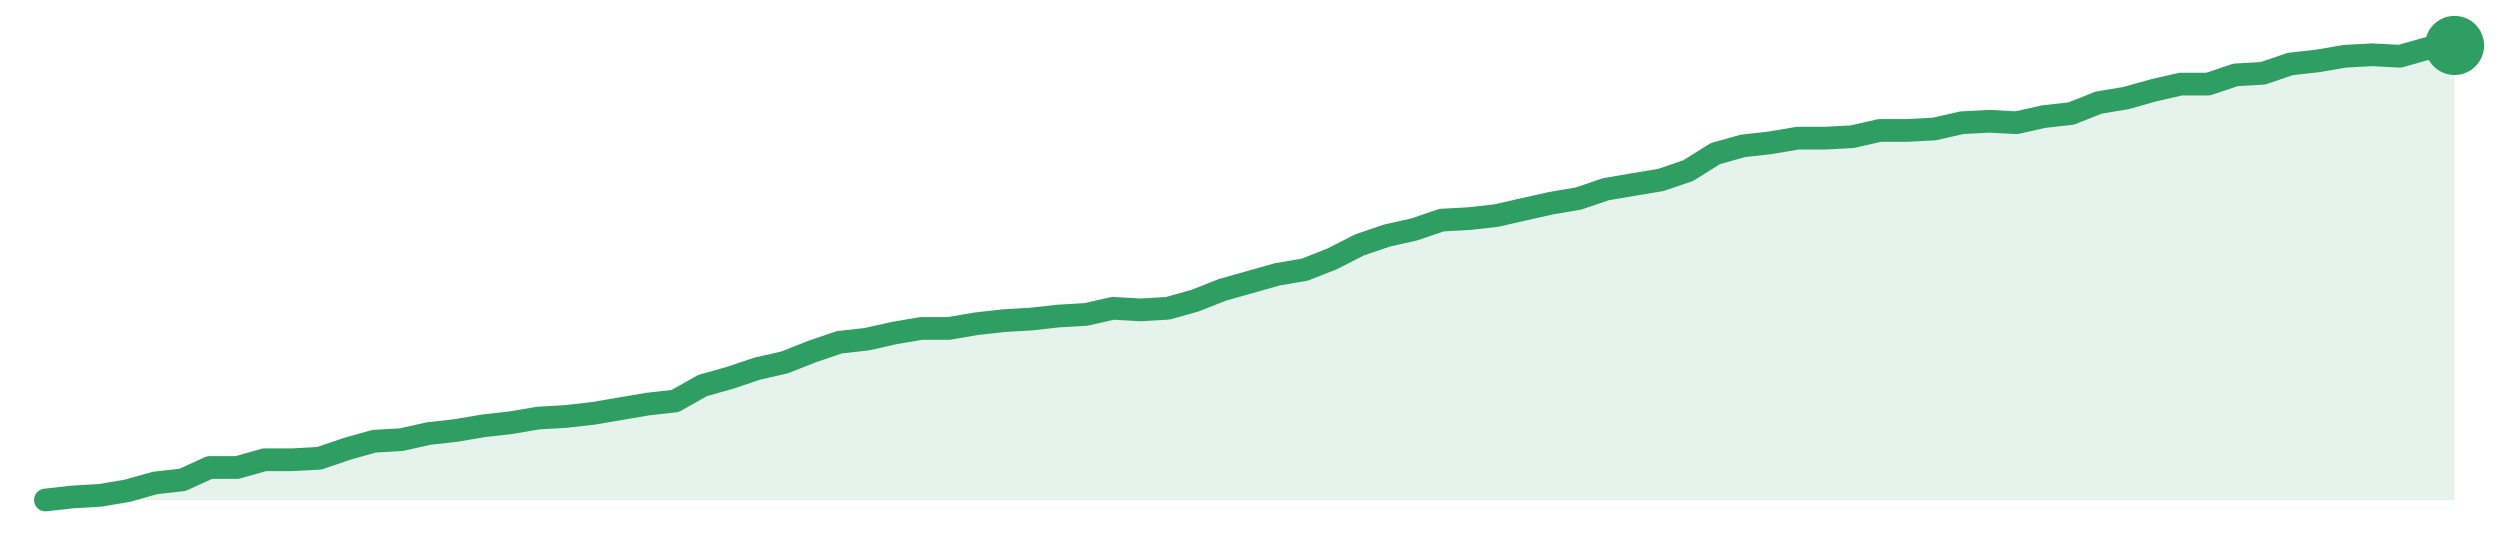
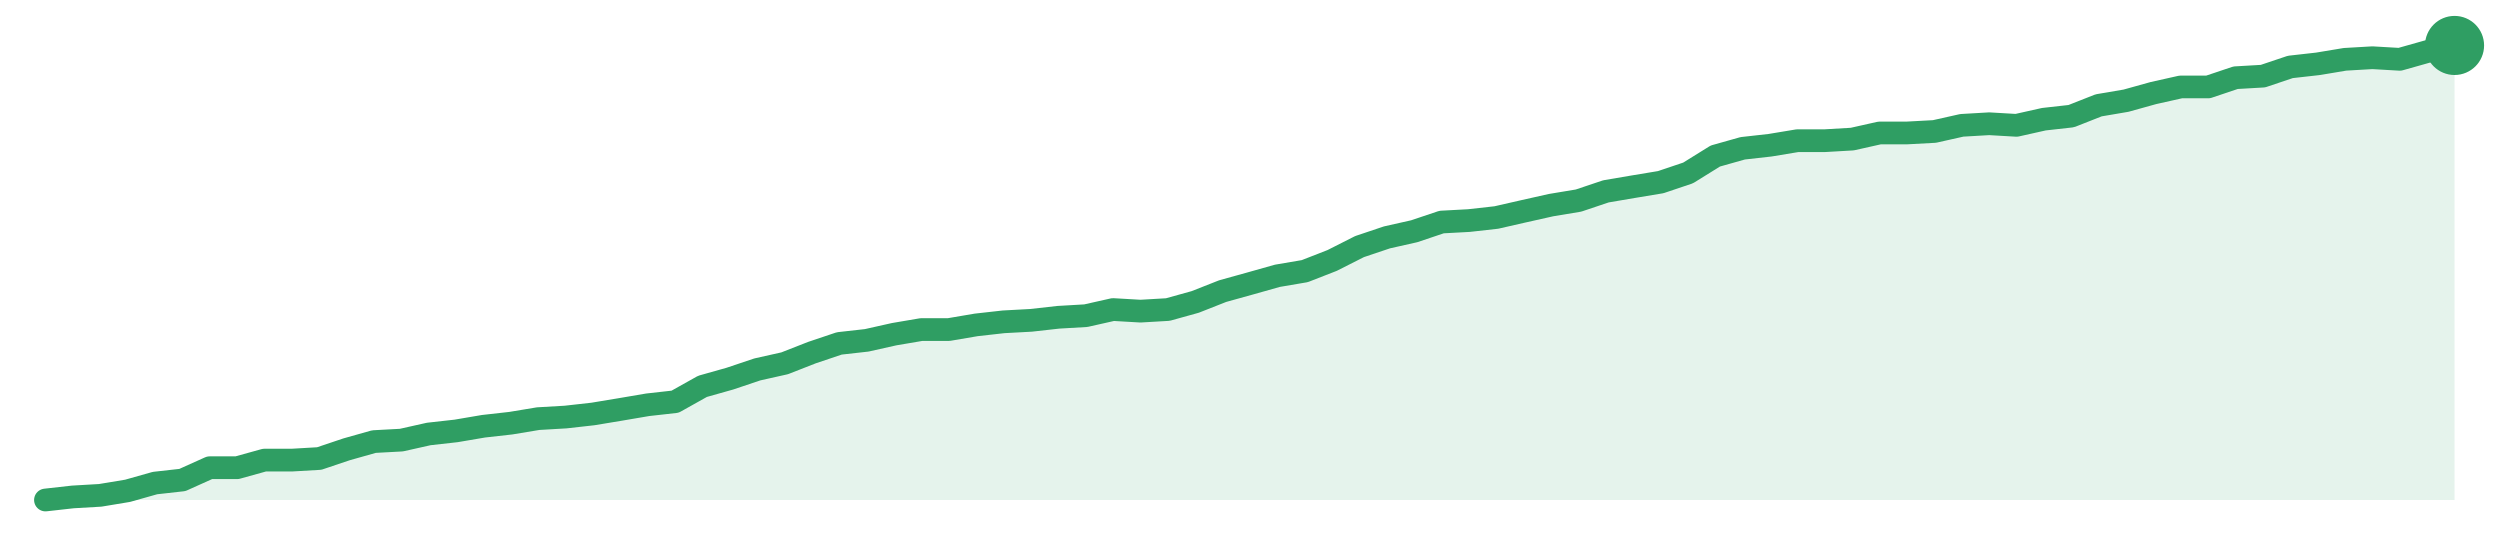
<svg xmlns="http://www.w3.org/2000/svg" width="220" height="48" viewBox="0 0 220 48" role="img" aria-label="trend">
-   <path d="M4.0,44.0 L4.0,44.0 L6.41,43.73 L8.82,43.59 L11.23,43.18 L13.64,42.5 L16.05,42.23 L18.45,41.14 L20.86,41.14 L23.27,40.46 L25.68,40.46 L28.09,40.33 L30.5,39.51 L32.91,38.83 L35.32,38.69 L37.73,38.15 L40.14,37.88 L42.55,37.47 L44.95,37.2 L47.36,36.79 L49.77,36.65 L52.18,36.38 L54.59,35.97 L57.0,35.56 L59.41,35.29 L61.82,33.93 L64.23,33.25 L66.64,32.44 L69.05,31.89 L71.45,30.94 L73.86,30.12 L76.27,29.85 L78.68,29.31 L81.09,28.9 L83.5,28.9 L85.91,28.49 L88.32,28.22 L90.73,28.08 L93.14,27.81 L95.55,27.67 L97.95,27.13 L100.36,27.27 L102.77,27.13 L105.18,26.45 L107.59,25.5 L110.0,24.82 L112.41,24.14 L114.82,23.73 L117.23,22.78 L119.64,21.55 L122.05,20.73 L124.45,20.19 L126.86,19.37 L129.27,19.24 L131.68,18.97 L134.09,18.42 L136.5,17.88 L138.91,17.47 L141.32,16.65 L143.73,16.24 L146.14,15.84 L148.55,15.02 L150.95,13.52 L153.36,12.84 L155.77,12.57 L158.18,12.16 L160.59,12.16 L163.0,12.03 L165.41,11.48 L167.82,11.48 L170.23,11.35 L172.64,10.8 L175.05,10.67 L177.45,10.8 L179.86,10.26 L182.27,9.99 L184.68,9.03 L187.09,8.63 L189.5,7.95 L191.91,7.4 L194.32,7.4 L196.73,6.59 L199.14,6.45 L201.55,5.63 L203.95,5.36 L206.36,4.95 L208.77,4.82 L211.18,4.95 L213.59,4.27 L216.0,4.0 L216.0,44.0 Z" fill="#2f9e631f" />
-   <path d="M4.0,44.0 L6.41,43.73 L8.82,43.59 L11.23,43.18 L13.64,42.5 L16.05,42.23 L18.45,41.14 L20.86,41.14 L23.27,40.46 L25.68,40.46 L28.09,40.33 L30.5,39.51 L32.91,38.83 L35.32,38.69 L37.73,38.15 L40.14,37.88 L42.55,37.47 L44.95,37.2 L47.36,36.79 L49.77,36.65 L52.18,36.38 L54.59,35.97 L57.0,35.56 L59.41,35.29 L61.82,33.93 L64.23,33.25 L66.64,32.44 L69.05,31.89 L71.45,30.94 L73.86,30.12 L76.27,29.85 L78.68,29.31 L81.09,28.9 L83.5,28.9 L85.91,28.49 L88.32,28.22 L90.73,28.08 L93.14,27.81 L95.55,27.67 L97.95,27.13 L100.36,27.27 L102.77,27.13 L105.18,26.45 L107.59,25.5 L110.0,24.82 L112.41,24.14 L114.82,23.73 L117.23,22.78 L119.64,21.55 L122.05,20.73 L124.45,20.19 L126.86,19.37 L129.27,19.24 L131.68,18.97 L134.09,18.42 L136.5,17.88 L138.91,17.47 L141.32,16.65 L143.73,16.24 L146.14,15.84 L148.55,15.02 L150.95,13.52 L153.36,12.84 L155.77,12.57 L158.18,12.16 L160.59,12.16 L163.0,12.03 L165.41,11.48 L167.82,11.48 L170.23,11.35 L172.64,10.8 L175.05,10.67 L177.45,10.8 L179.86,10.26 L182.27,9.99 L184.68,9.03 L187.09,8.63 L189.5,7.95 L191.91,7.4 L194.32,7.4 L196.73,6.59 L199.14,6.45 L201.55,5.63 L203.95,5.36 L206.36,4.95 L208.77,4.82 L211.18,4.95 L213.59,4.27 L216.0,4.0" fill="none" stroke="#2f9e63" stroke-width="2" stroke-linejoin="round" stroke-linecap="round" />
+   <path d="M4.0,44.0 L4.0,44.0 L6.41,43.73 L8.82,43.59 L11.23,43.19 L13.64,42.51 L16.05,42.24 L18.45,41.16 L20.86,41.16 L23.27,40.49 L25.68,40.49 L28.09,40.35 L30.5,39.54 L32.91,38.86 L35.32,38.73 L37.73,38.19 L40.14,37.92 L42.55,37.51 L44.95,37.24 L47.36,36.84 L49.77,36.7 L52.18,36.43 L54.59,36.03 L57.0,35.62 L59.41,35.35 L61.82,34.0 L64.23,33.32 L66.64,32.51 L69.05,31.97 L71.45,31.03 L73.86,30.22 L76.27,29.95 L78.68,29.41 L81.09,29.0 L83.5,29.0 L85.91,28.59 L88.32,28.32 L90.73,28.19 L93.14,27.92 L95.55,27.78 L97.95,27.24 L100.36,27.38 L102.77,27.24 L105.18,26.57 L107.59,25.62 L110.0,24.95 L112.41,24.27 L114.82,23.86 L117.23,22.92 L119.64,21.7 L122.05,20.89 L124.45,20.35 L126.86,19.54 L129.27,19.41 L131.68,19.14 L134.09,18.59 L136.5,18.05 L138.91,17.65 L141.32,16.84 L143.73,16.43 L146.14,16.03 L148.55,15.22 L150.95,13.73 L153.36,13.05 L155.77,12.78 L158.18,12.38 L160.59,12.38 L163.0,12.24 L165.41,11.7 L167.82,11.7 L170.23,11.57 L172.64,11.03 L175.05,10.89 L177.45,11.03 L179.86,10.49 L182.27,10.22 L184.68,9.27 L187.09,8.86 L189.5,8.19 L191.91,7.65 L194.32,7.65 L196.73,6.84 L199.14,6.7 L201.55,5.89 L203.95,5.62 L206.36,5.22 L208.77,5.08 L211.18,5.22 L213.59,4.54 L216.0,4.0 L216.0,44.0 Z" fill="#2f9e631f" />
+   <path d="M4.0,44.0 L6.41,43.73 L8.82,43.59 L11.23,43.19 L13.64,42.51 L16.05,42.24 L18.45,41.16 L20.86,41.16 L23.27,40.49 L25.68,40.49 L28.09,40.35 L30.5,39.54 L32.91,38.86 L35.32,38.73 L37.73,38.19 L40.14,37.92 L42.55,37.51 L44.95,37.24 L47.36,36.84 L49.77,36.7 L52.18,36.43 L54.59,36.03 L57.0,35.62 L59.41,35.35 L61.82,34.0 L64.23,33.32 L66.64,32.51 L69.05,31.97 L71.45,31.03 L73.86,30.22 L76.27,29.95 L78.68,29.41 L81.09,29.0 L83.5,29.0 L85.91,28.59 L88.32,28.32 L90.73,28.19 L93.14,27.92 L95.55,27.78 L97.95,27.24 L100.36,27.38 L102.77,27.24 L105.18,26.57 L107.59,25.62 L110.0,24.95 L112.41,24.27 L114.82,23.86 L117.23,22.92 L119.64,21.7 L122.05,20.89 L124.45,20.35 L126.86,19.54 L129.27,19.41 L131.68,19.14 L134.09,18.59 L136.5,18.05 L138.91,17.65 L141.32,16.84 L143.73,16.43 L146.14,16.03 L148.55,15.22 L150.95,13.73 L153.36,13.05 L155.77,12.78 L158.18,12.38 L160.59,12.38 L163.0,12.24 L165.41,11.7 L167.82,11.7 L170.23,11.57 L172.64,11.03 L175.05,10.89 L177.45,11.03 L179.86,10.49 L182.27,10.22 L184.68,9.27 L187.09,8.86 L189.5,8.19 L191.91,7.65 L194.32,7.65 L196.73,6.84 L199.14,6.7 L201.55,5.89 L203.95,5.62 L206.36,5.22 L208.77,5.08 L211.18,5.22 L213.59,4.54 L216.0,4.0" fill="none" stroke="#2f9e63" stroke-width="2" stroke-linejoin="round" stroke-linecap="round" />
  <circle cx="216.0" cy="4.0" r="2.6" fill="#2f9e63" />
</svg>
